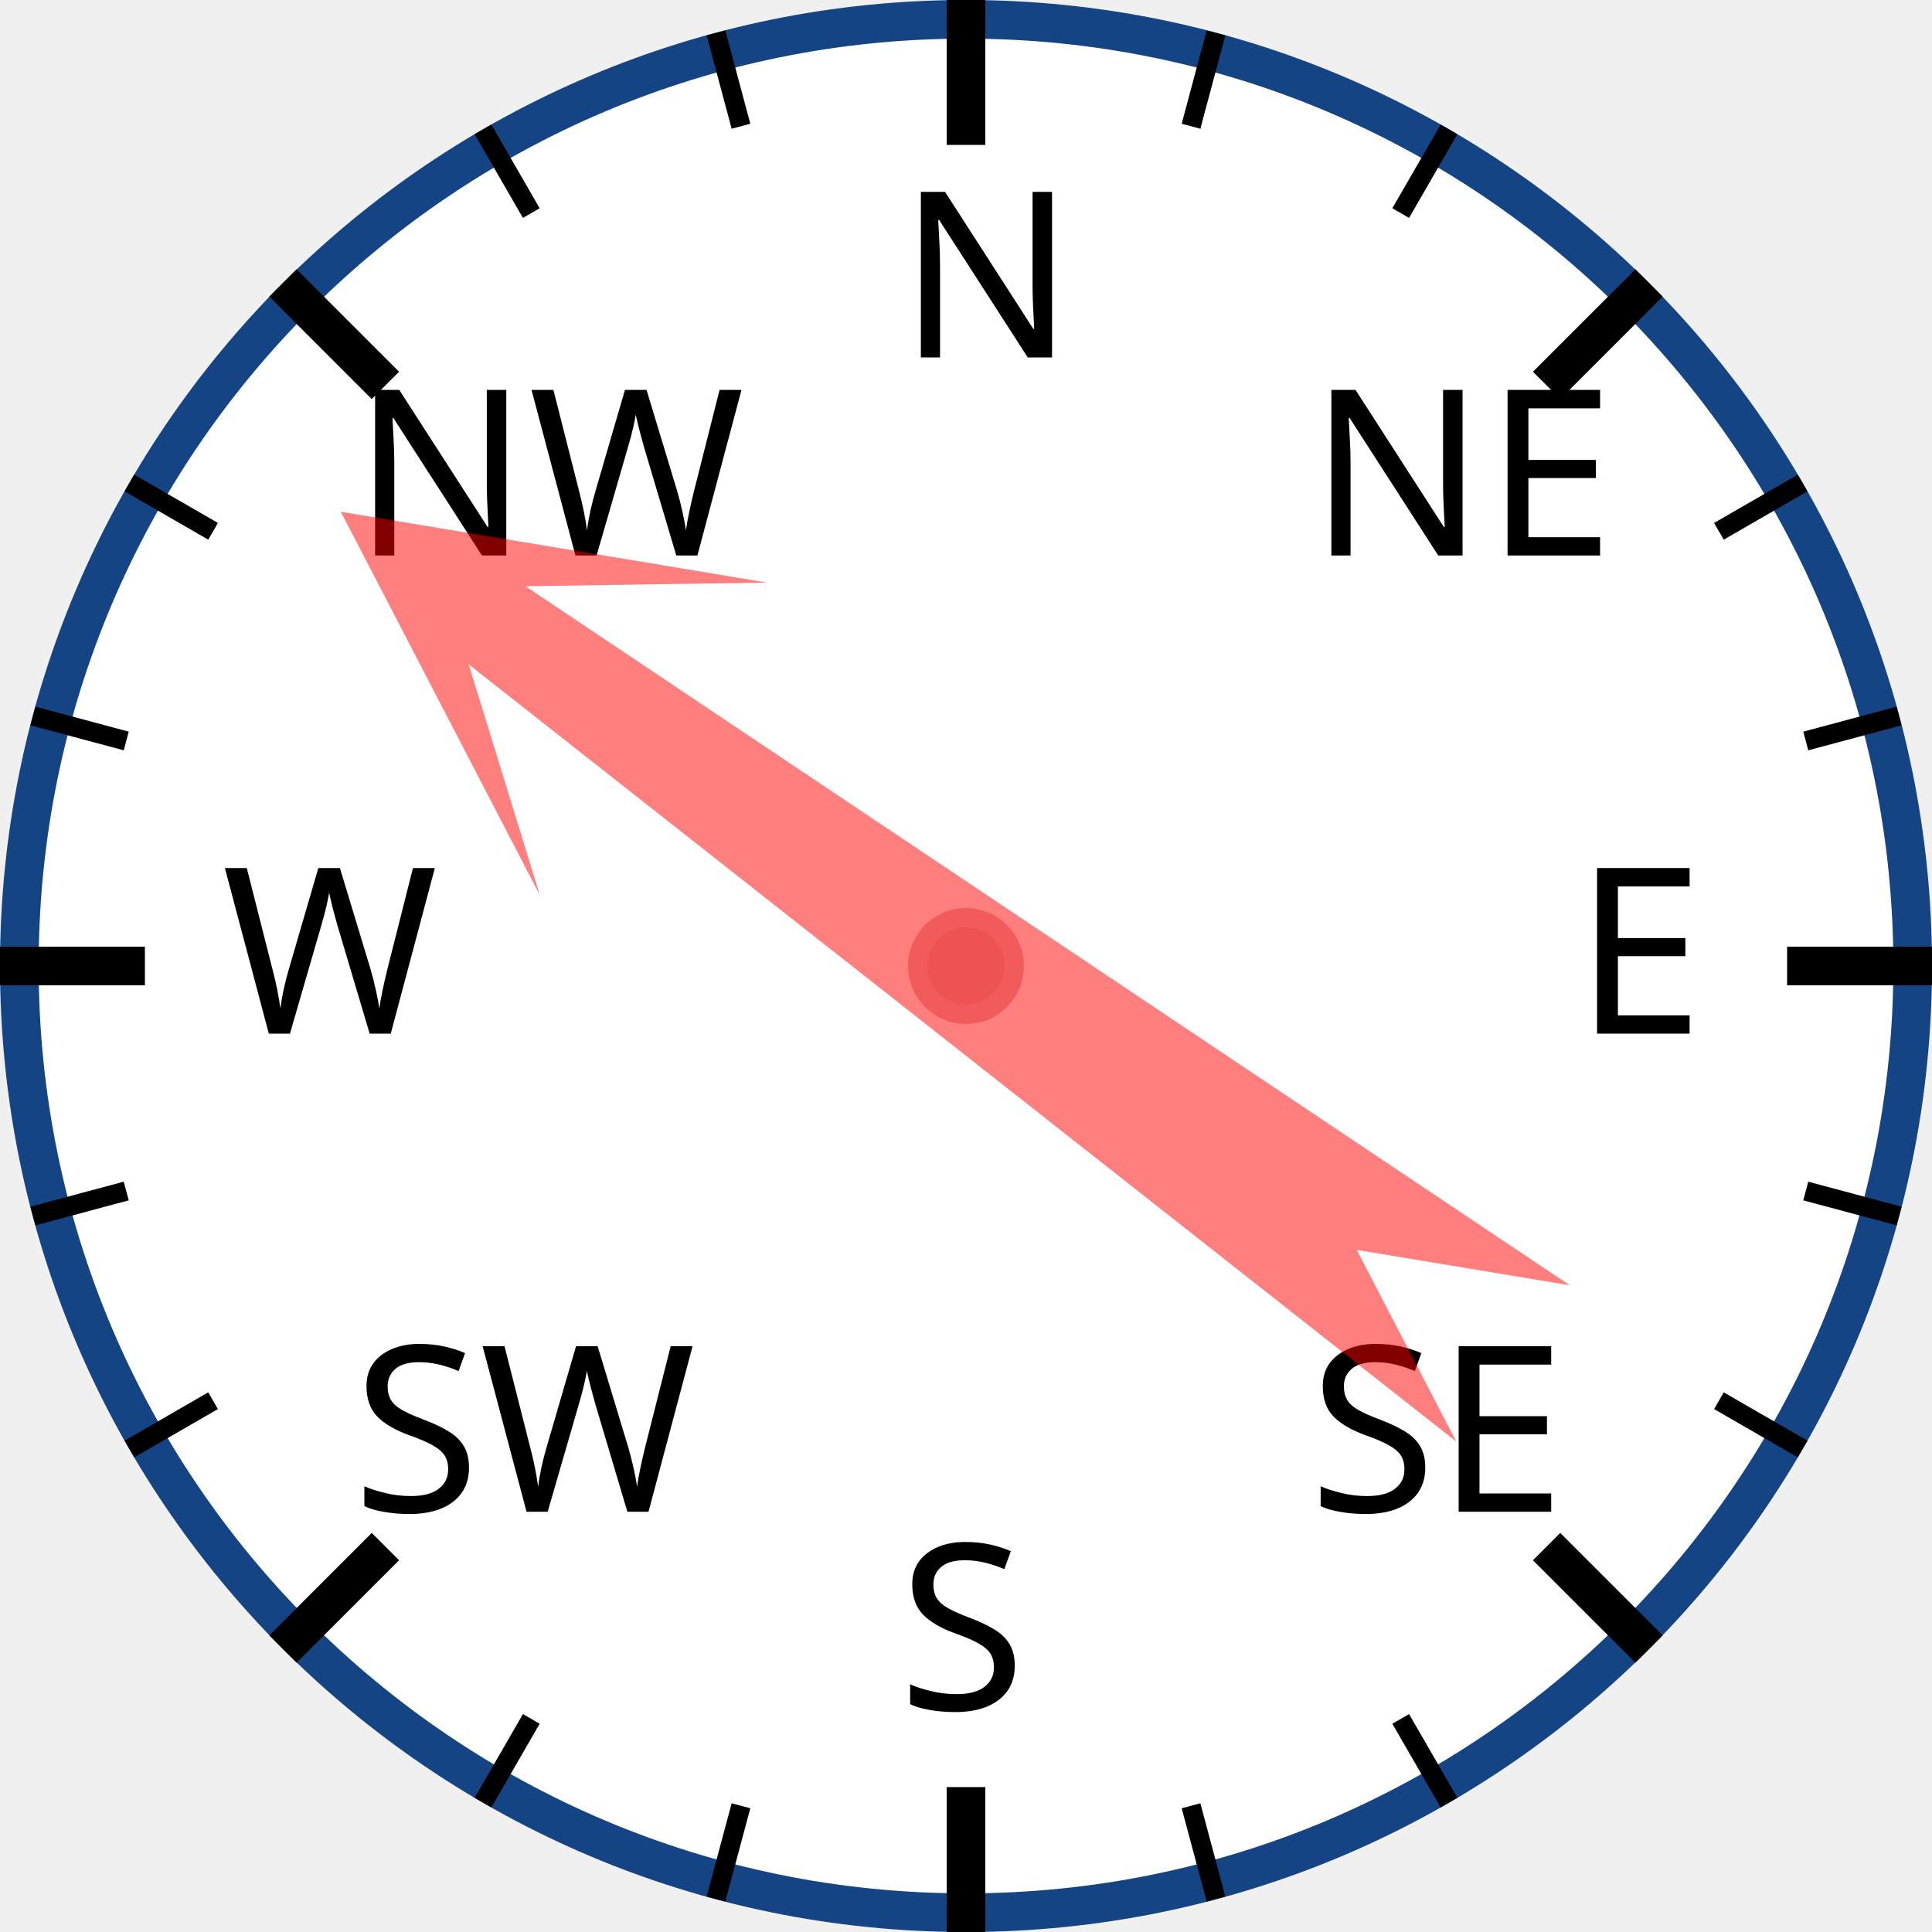
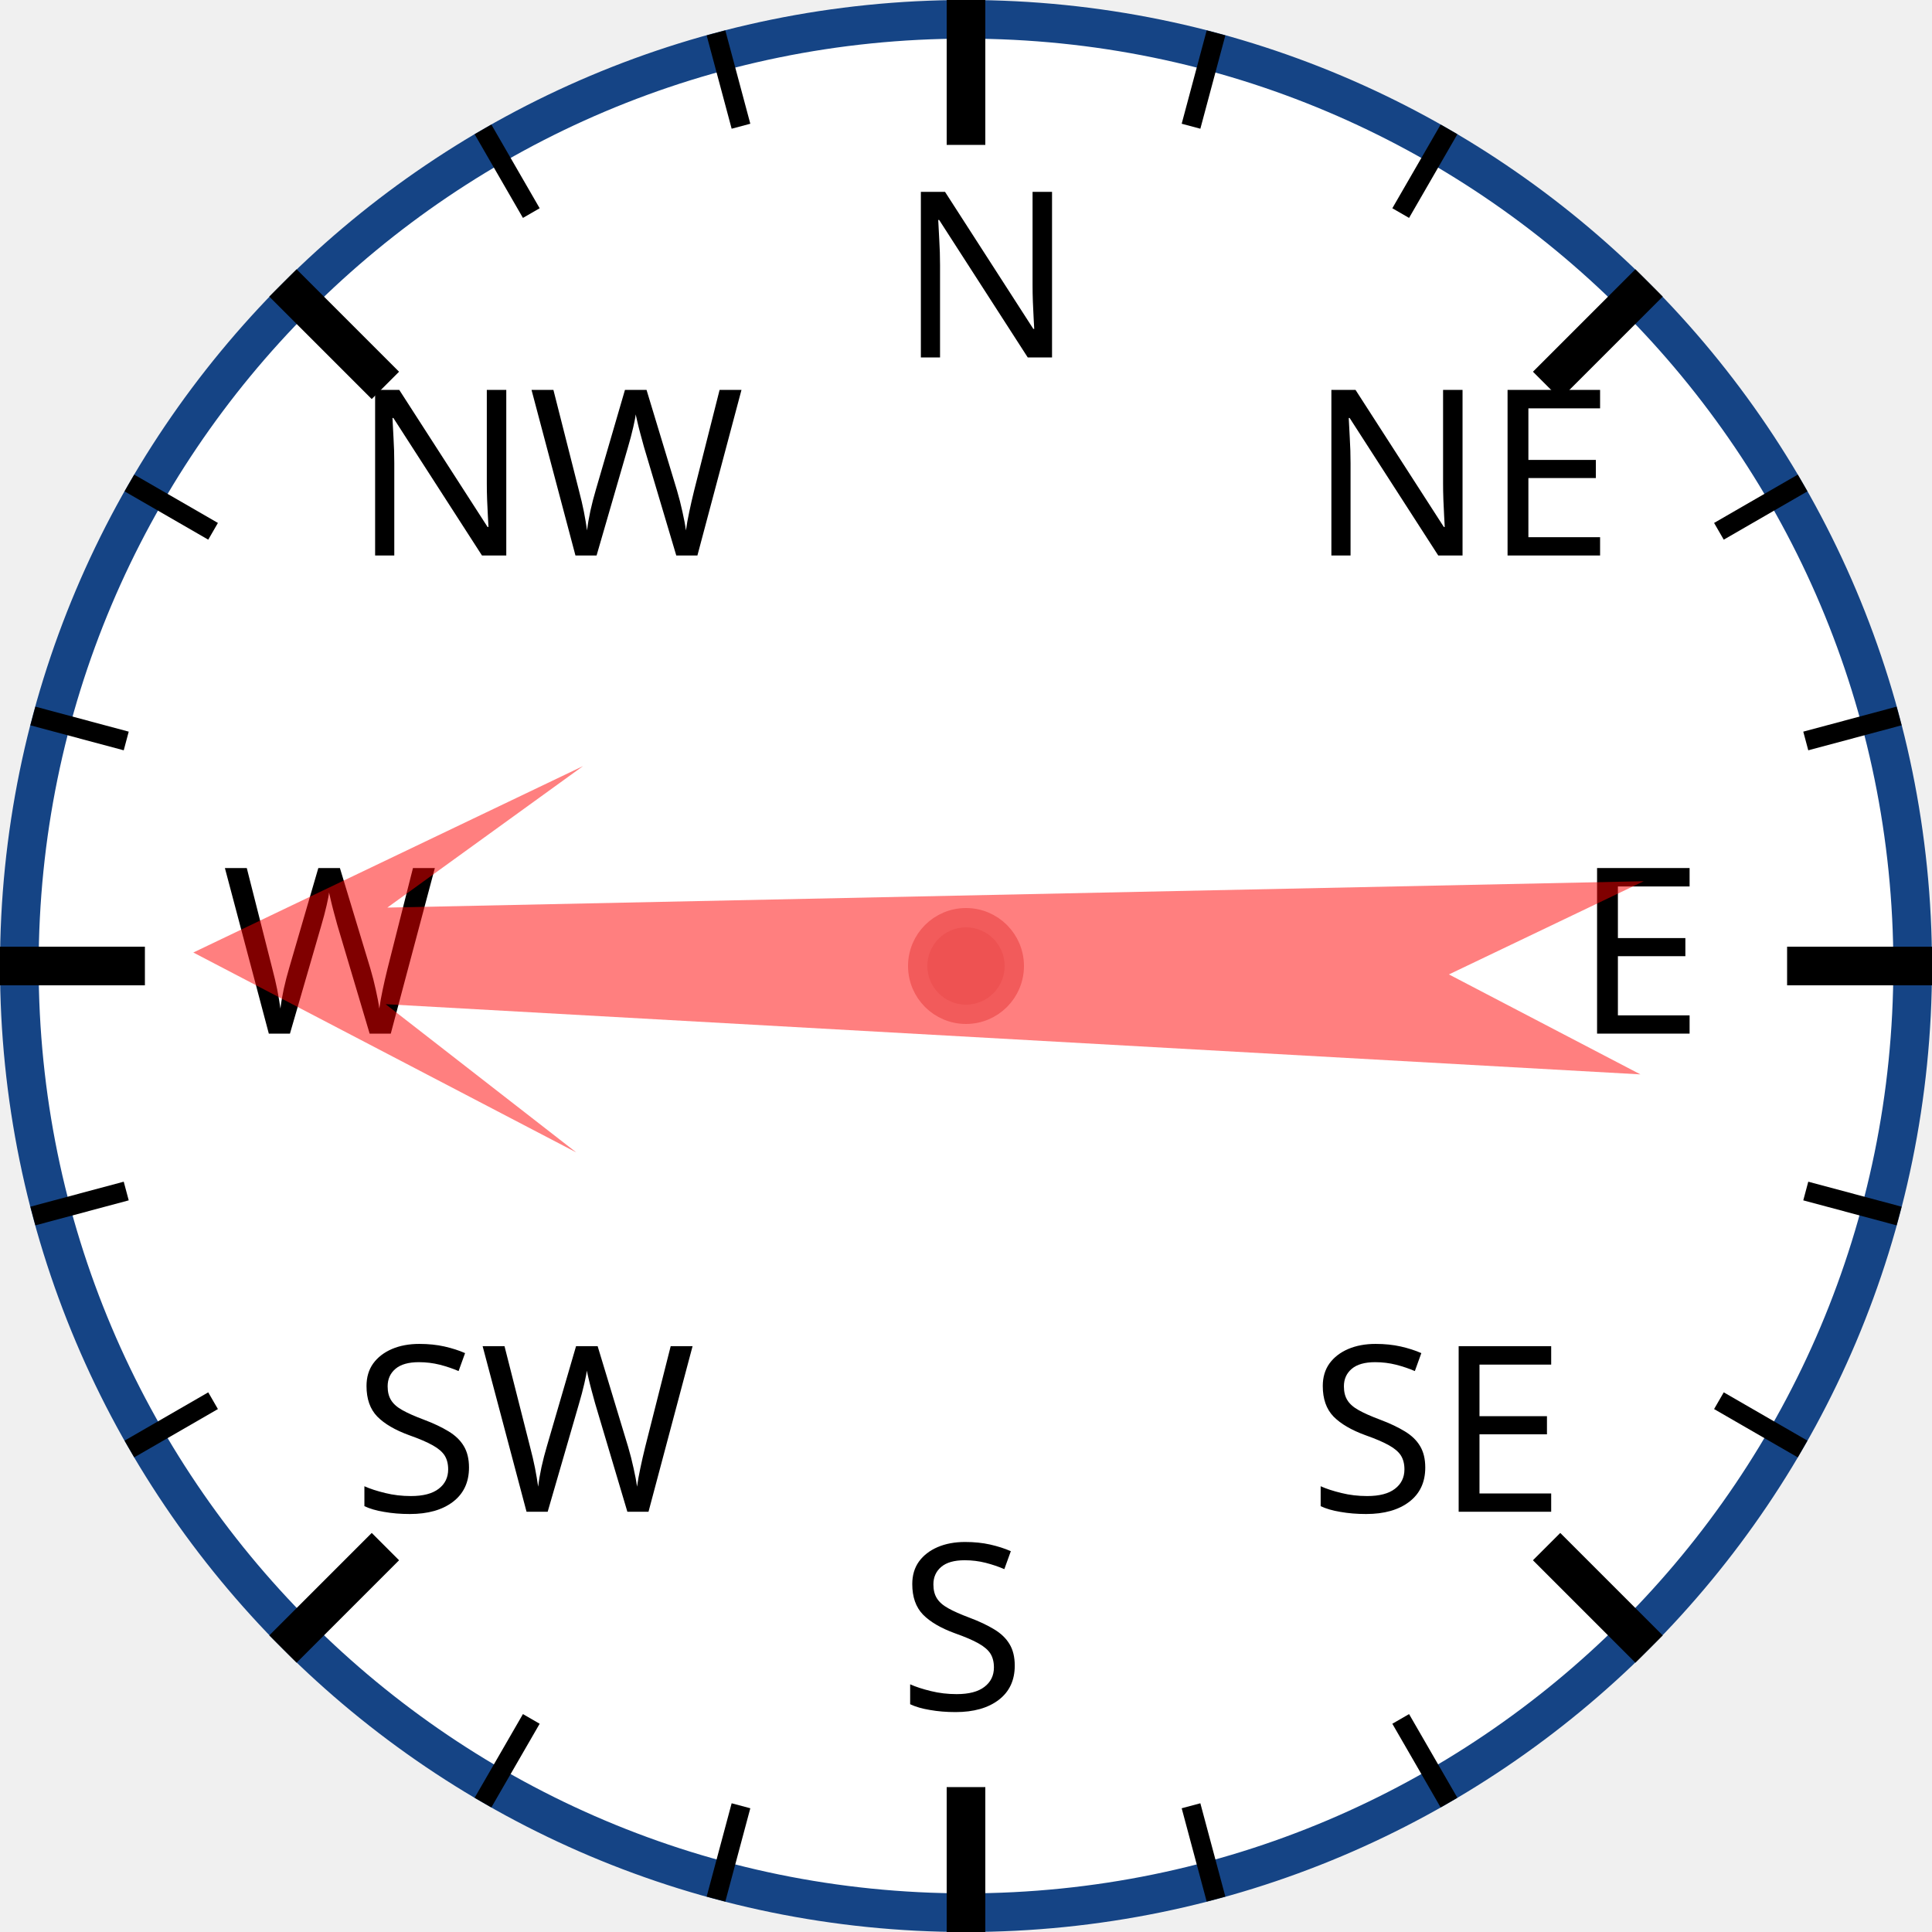
<svg xmlns="http://www.w3.org/2000/svg" width="120px" height="120px" viewBox="0 0 200 200">
  <circle cx="100" cy="100" r="98" style="fill: white; stroke: #154485; stroke-width: 4;" />
  <text x="93.0" y="37.0" style="font-family: sans-serif; font-size: 18pt;">N</text>
  <line x1="100.0" y1="0.0" x2="100.0" y2="15.0" style="stroke: black; stroke-width: 4;" />
  <line x1="74.118" y1="3.407" x2="76.706" y2="13.067" style="stroke: black; stroke-width: 2;" />
  <line x1="50" y1="13.397" x2="55" y2="22.058" style="stroke: black; stroke-width: 2;" />
  <text x="36.503" y="57.503" style="font-family: sans-serif; font-size: 18pt;">NW</text>
  <line x1="29.289" y1="29.289" x2="39.896" y2="39.896" style="stroke: black; stroke-width: 4;" />
  <line x1="13.397" y1="50" x2="22.058" y2="55" style="stroke: black; stroke-width: 2;" />
  <line x1="3.407" y1="74.118" x2="13.067" y2="76.706" style="stroke: black; stroke-width: 2;" />
  <text x="23.0" y="107.0" style="font-family: sans-serif; font-size: 18pt;">W</text>
  <line x1="0.0" y1="100.0" x2="15.0" y2="100.0" style="stroke: black; stroke-width: 4;" />
  <line x1="3.407" y1="125.882" x2="13.067" y2="123.294" style="stroke: black; stroke-width: 2;" />
  <line x1="13.397" y1="150" x2="22.058" y2="145" style="stroke: black; stroke-width: 2;" />
  <text x="36.503" y="156.497" style="font-family: sans-serif; font-size: 18pt;">SW</text>
  <line x1="29.289" y1="170.711" x2="39.896" y2="160.104" style="stroke: black; stroke-width: 4;" />
  <line x1="50" y1="186.603" x2="55" y2="177.942" style="stroke: black; stroke-width: 2;" />
  <line x1="74.118" y1="196.593" x2="76.706" y2="186.933" style="stroke: black; stroke-width: 2;" />
  <text x="93" y="177.0" style="font-family: sans-serif; font-size: 18pt;">S</text>
  <line x1="100" y1="200.0" x2="100" y2="185.0" style="stroke: black; stroke-width: 4;" />
  <line x1="125.882" y1="196.593" x2="123.294" y2="186.933" style="stroke: black; stroke-width: 2;" />
  <line x1="150.0" y1="186.603" x2="145.0" y2="177.942" style="stroke: black; stroke-width: 2;" />
  <text x="135.497" y="156.497" style="font-family: sans-serif; font-size: 18pt;">SE</text>
  <line x1="170.711" y1="170.711" x2="160.104" y2="160.104" style="stroke: black; stroke-width: 4;" />
  <line x1="186.603" y1="150" x2="177.942" y2="145" style="stroke: black; stroke-width: 2;" />
  <line x1="196.593" y1="125.882" x2="186.933" y2="123.294" style="stroke: black; stroke-width: 2;" />
  <text x="163.0" y="107" style="font-family: sans-serif; font-size: 18pt;">E</text>
  <line x1="200.0" y1="100" x2="185.0" y2="100" style="stroke: black; stroke-width: 4;" />
  <line x1="196.593" y1="74.118" x2="186.933" y2="76.706" style="stroke: black; stroke-width: 2;" />
  <line x1="186.603" y1="50" x2="177.942" y2="55" style="stroke: black; stroke-width: 2;" />
  <text x="135.497" y="57.503" style="font-family: sans-serif; font-size: 18pt;">NE</text>
  <line x1="170.711" y1="29.289" x2="160.104" y2="39.896" style="stroke: black; stroke-width: 4;" />
  <line x1="150" y1="13.397" x2="145" y2="22.058" style="stroke: black; stroke-width: 2;" />
  <line x1="125.882" y1="3.407" x2="123.294" y2="13.067" style="stroke: black; stroke-width: 2;" />
-   <polygon points="100 20 120 60 105 40 110 170 100 150 90 170 95 40 80 60" style="fill: red; fill-opacity: 0.5;" transform="rotate(306,100,100)" />
+   <polygon points="100 20 120 60 105 40 110 170 100 150 90 170 95 40 80 60" style="fill: red; fill-opacity: 0.5;" transform="rotate(271,100,100)" />
  <circle cx="100" cy="100" r="5" style="fill: #EE5252; stroke: #F25B5B; stroke-width: 2;" />
</svg>
